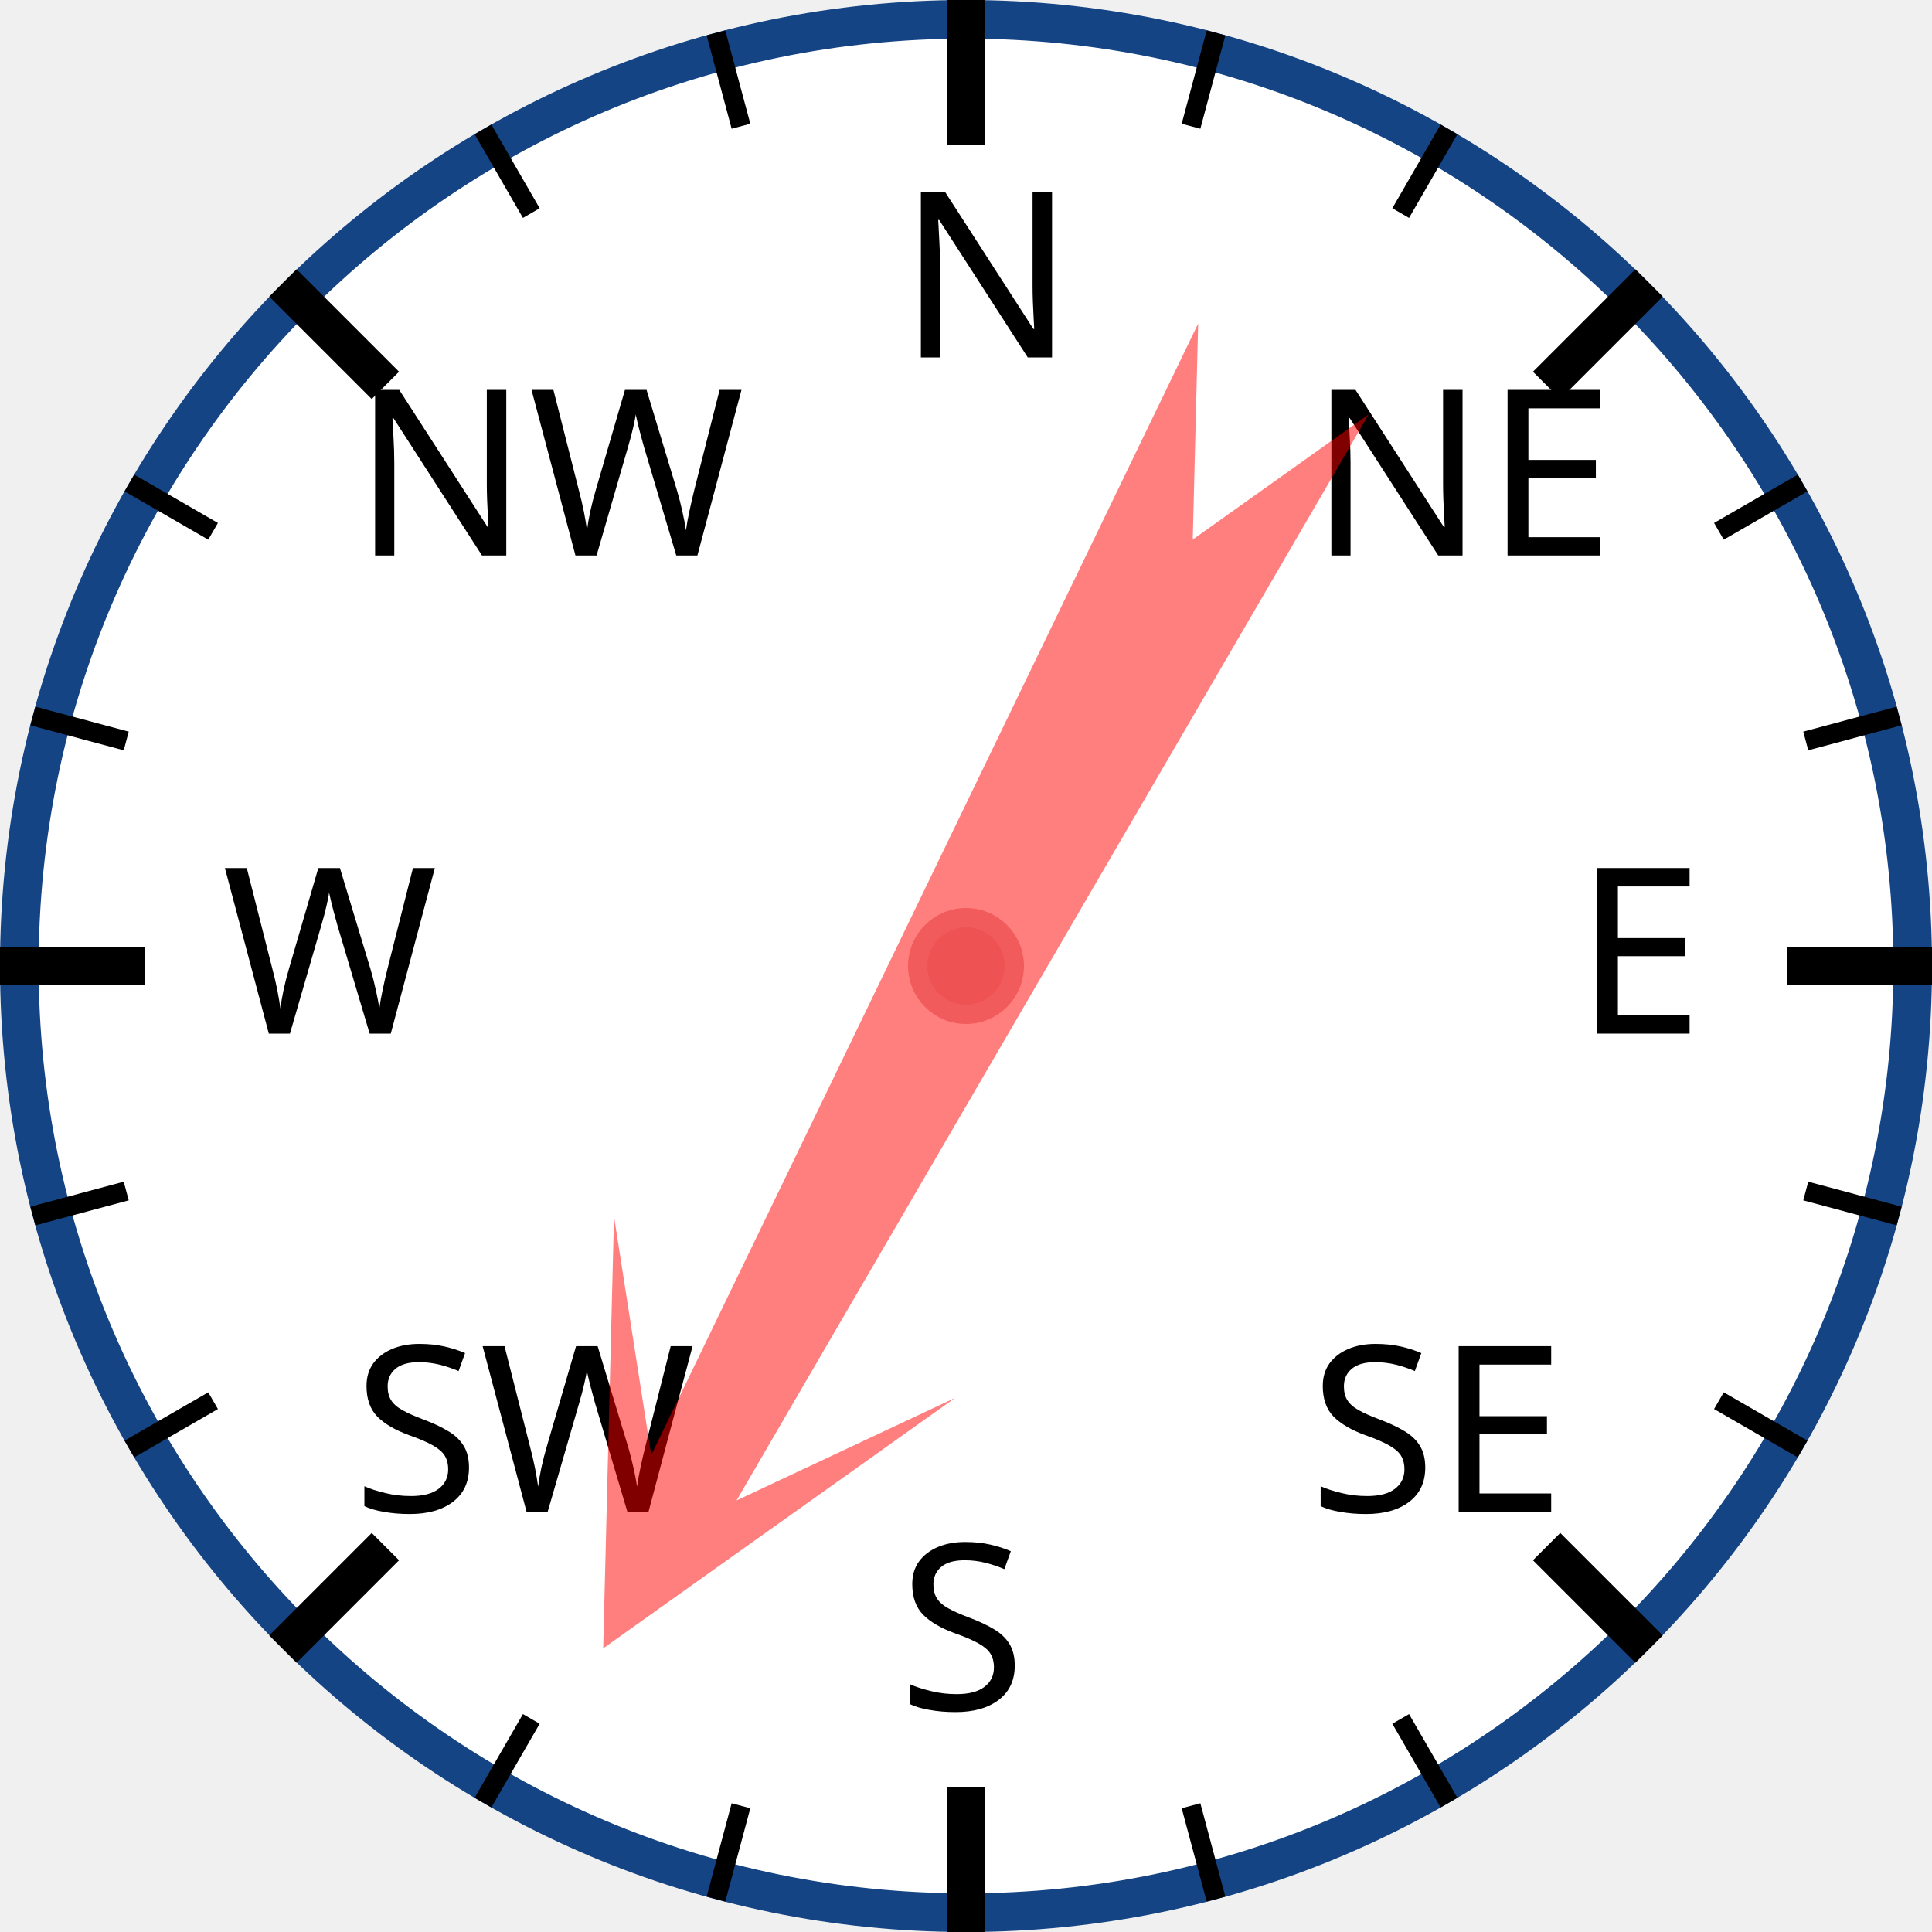
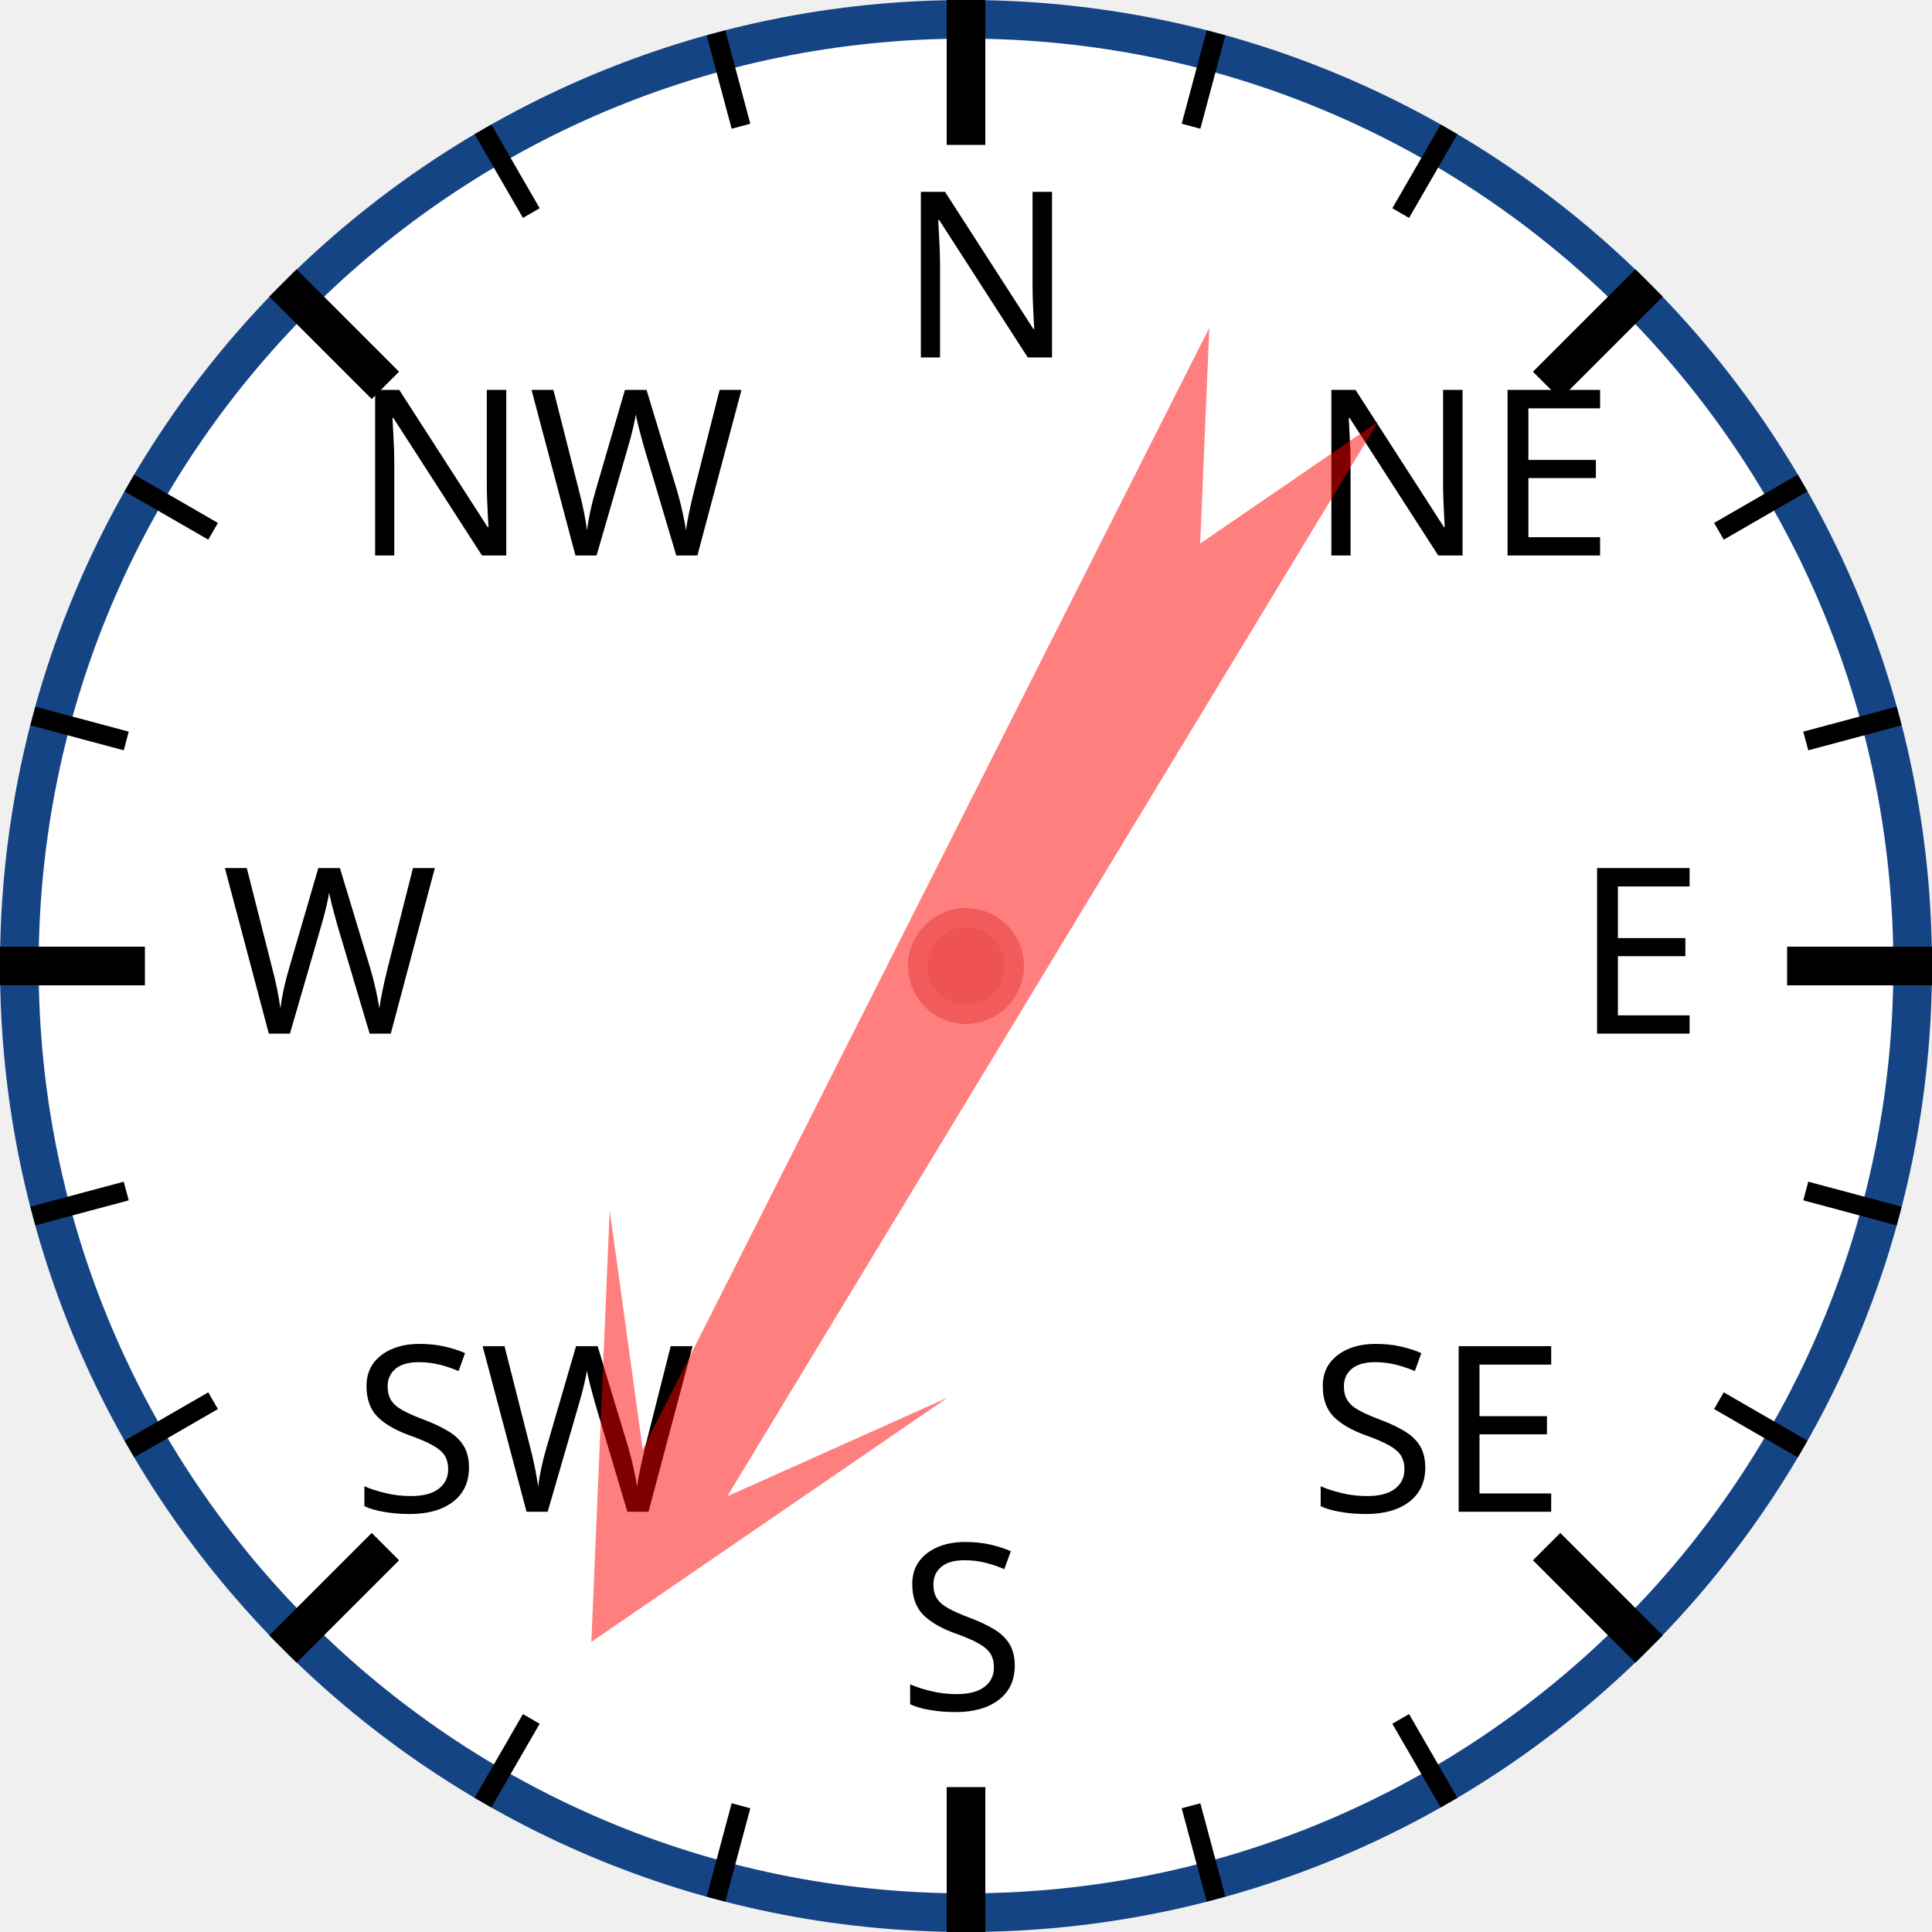
<svg xmlns="http://www.w3.org/2000/svg" width="120px" height="120px" viewBox="0 0 200 200">
  <circle cx="100" cy="100" r="98" style="fill: white; stroke: #154485; stroke-width: 4;" />
  <text x="93.0" y="37.0" style="font-family: sans-serif; font-size: 18pt;">N</text>
  <line x1="100.0" y1="0.0" x2="100.0" y2="15.0" style="stroke: black; stroke-width: 4;" />
  <line x1="74.118" y1="3.407" x2="76.706" y2="13.067" style="stroke: black; stroke-width: 2;" />
  <line x1="50" y1="13.397" x2="55" y2="22.058" style="stroke: black; stroke-width: 2;" />
  <text x="36.503" y="57.503" style="font-family: sans-serif; font-size: 18pt;">NW</text>
  <line x1="29.289" y1="29.289" x2="39.896" y2="39.896" style="stroke: black; stroke-width: 4;" />
  <line x1="13.397" y1="50" x2="22.058" y2="55" style="stroke: black; stroke-width: 2;" />
  <line x1="3.407" y1="74.118" x2="13.067" y2="76.706" style="stroke: black; stroke-width: 2;" />
  <text x="23.0" y="107.0" style="font-family: sans-serif; font-size: 18pt;">W</text>
  <line x1="0.0" y1="100.0" x2="15.0" y2="100.0" style="stroke: black; stroke-width: 4;" />
  <line x1="3.407" y1="125.882" x2="13.067" y2="123.294" style="stroke: black; stroke-width: 2;" />
  <line x1="13.397" y1="150" x2="22.058" y2="145" style="stroke: black; stroke-width: 2;" />
  <text x="36.503" y="156.497" style="font-family: sans-serif; font-size: 18pt;">SW</text>
  <line x1="29.289" y1="170.711" x2="39.896" y2="160.104" style="stroke: black; stroke-width: 4;" />
  <line x1="50" y1="186.603" x2="55" y2="177.942" style="stroke: black; stroke-width: 2;" />
  <line x1="74.118" y1="196.593" x2="76.706" y2="186.933" style="stroke: black; stroke-width: 2;" />
  <text x="93" y="177.0" style="font-family: sans-serif; font-size: 18pt;">S</text>
  <line x1="100" y1="200.0" x2="100" y2="185.0" style="stroke: black; stroke-width: 4;" />
  <line x1="125.882" y1="196.593" x2="123.294" y2="186.933" style="stroke: black; stroke-width: 2;" />
  <line x1="150.0" y1="186.603" x2="145.0" y2="177.942" style="stroke: black; stroke-width: 2;" />
  <text x="135.497" y="156.497" style="font-family: sans-serif; font-size: 18pt;">SE</text>
  <line x1="170.711" y1="170.711" x2="160.104" y2="160.104" style="stroke: black; stroke-width: 4;" />
  <line x1="186.603" y1="150" x2="177.942" y2="145" style="stroke: black; stroke-width: 2;" />
  <line x1="196.593" y1="125.882" x2="186.933" y2="123.294" style="stroke: black; stroke-width: 2;" />
  <text x="163.0" y="107" style="font-family: sans-serif; font-size: 18pt;">E</text>
  <line x1="200.0" y1="100" x2="185.0" y2="100" style="stroke: black; stroke-width: 4;" />
  <line x1="196.593" y1="74.118" x2="186.933" y2="76.706" style="stroke: black; stroke-width: 2;" />
  <line x1="186.603" y1="50" x2="177.942" y2="55" style="stroke: black; stroke-width: 2;" />
  <text x="135.497" y="57.503" style="font-family: sans-serif; font-size: 18pt;">NE</text>
  <line x1="170.711" y1="29.289" x2="160.104" y2="39.896" style="stroke: black; stroke-width: 4;" />
  <line x1="150" y1="13.397" x2="145" y2="22.058" style="stroke: black; stroke-width: 2;" />
  <line x1="125.882" y1="3.407" x2="123.294" y2="13.067" style="stroke: black; stroke-width: 2;" />
-   <polygon points="100 20 120 60 105 40 110 170 100 150 90 170 95 40 80 60" style="fill: red; fill-opacity: 0.5;" transform="rotate(208,100,100)" />
+   <polygon points="100 20 120 60 105 40 110 170 100 150 90 170 95 40 80 60" style="fill: red; fill-opacity: 0.5;" transform="rotate(209,100,100)" />
  <circle cx="100" cy="100" r="5" style="fill: #EE5252; stroke: #F25B5B; stroke-width: 2;" />
</svg>
